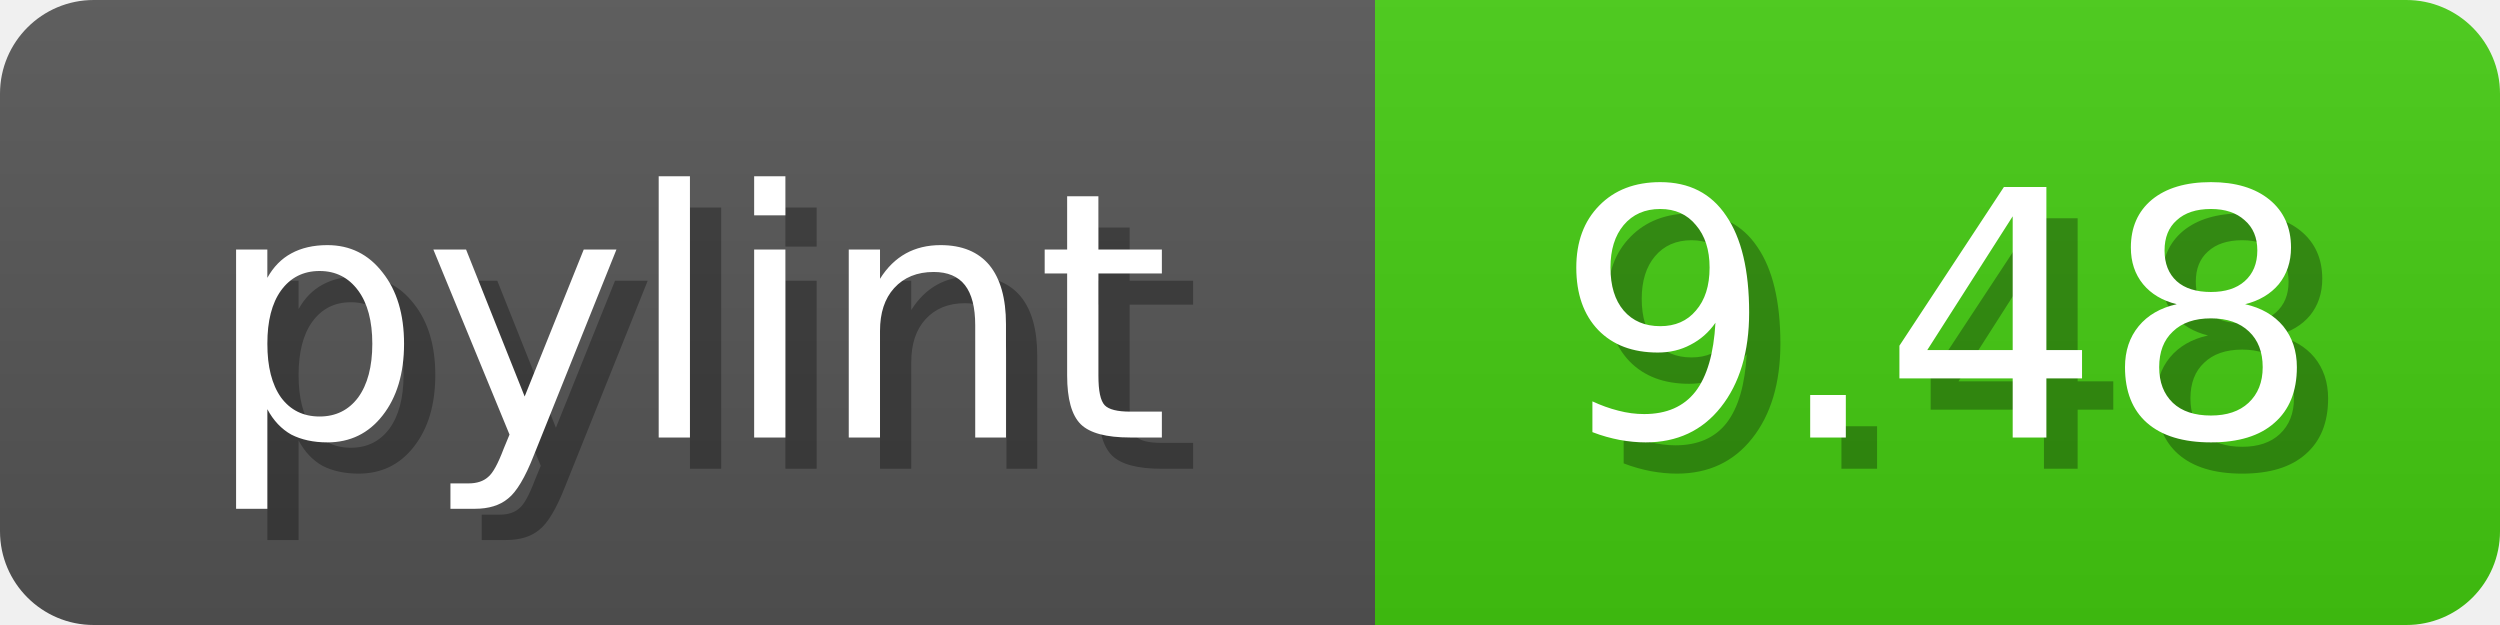
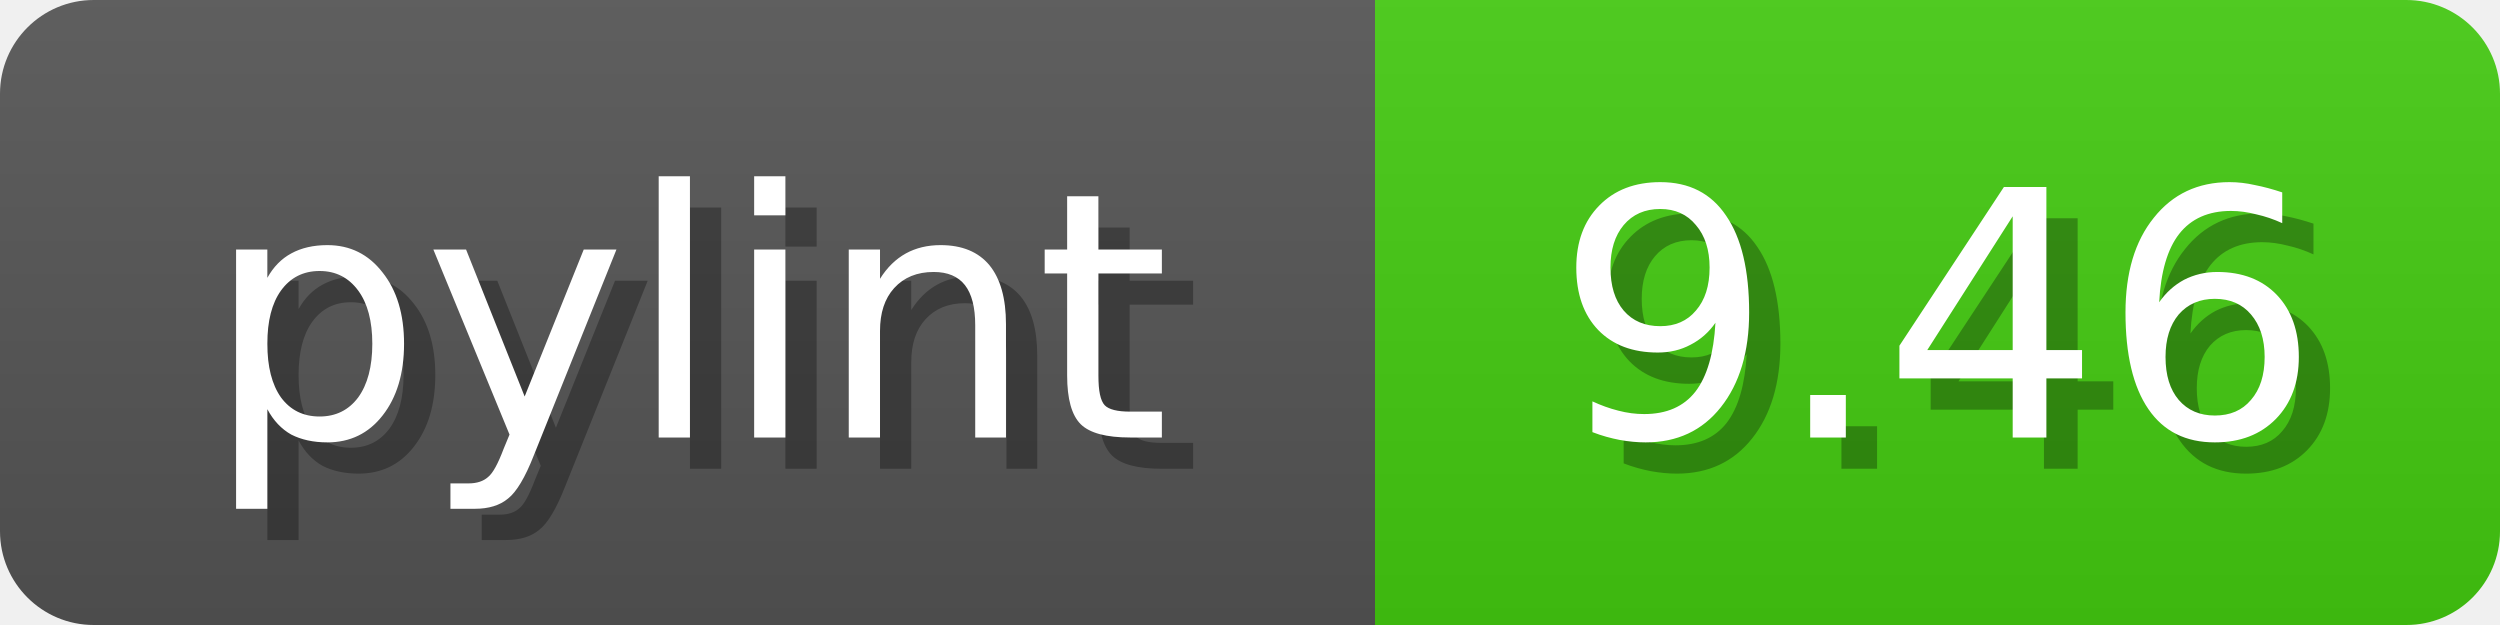
<svg xmlns="http://www.w3.org/2000/svg" width="80" height="20">
  <linearGradient id="b" x2="0" y2="100%">
    <stop offset="0" stop-color="#bbb" stop-opacity=".1" />
    <stop offset="1" stop-opacity=".1" />
  </linearGradient>
  <mask id="anybadge_1">
    <rect width="80" height="20" rx="3" fill="#fff" />
  </mask>
  <g mask="url(#anybadge_1)">
    <path fill="#555" d="M0 0h44v20H0z" />
    <path fill="#4C1" d="M44 0h36v20H44z" />
    <path fill="url(#b)" d="M0 0h80v20H0z" />
  </g>
  <g fill="#fff" text-anchor="middle" font-family="DejaVu Sans,Verdana,Geneva,sans-serif" font-size="11">
    <text x="23.0" y="15" fill="#010101" fill-opacity=".3">pylint</text>
    <text x="22.0" y="14">pylint</text>
  </g>
  <g fill="#fff" text-anchor="middle" font-family="DejaVu Sans,Verdana,Geneva,sans-serif" font-size="11">
-     <text x="63.0" y="15" fill="#010101" fill-opacity=".3">9.48</text>
-     <text x="62.0" y="14">9.48</text>
+     <text x="63.0" y="15" fill="#010101" fill-opacity=".3">9.46</text>
+     <text x="62.0" y="14">9.46</text>
  </g>
</svg>
